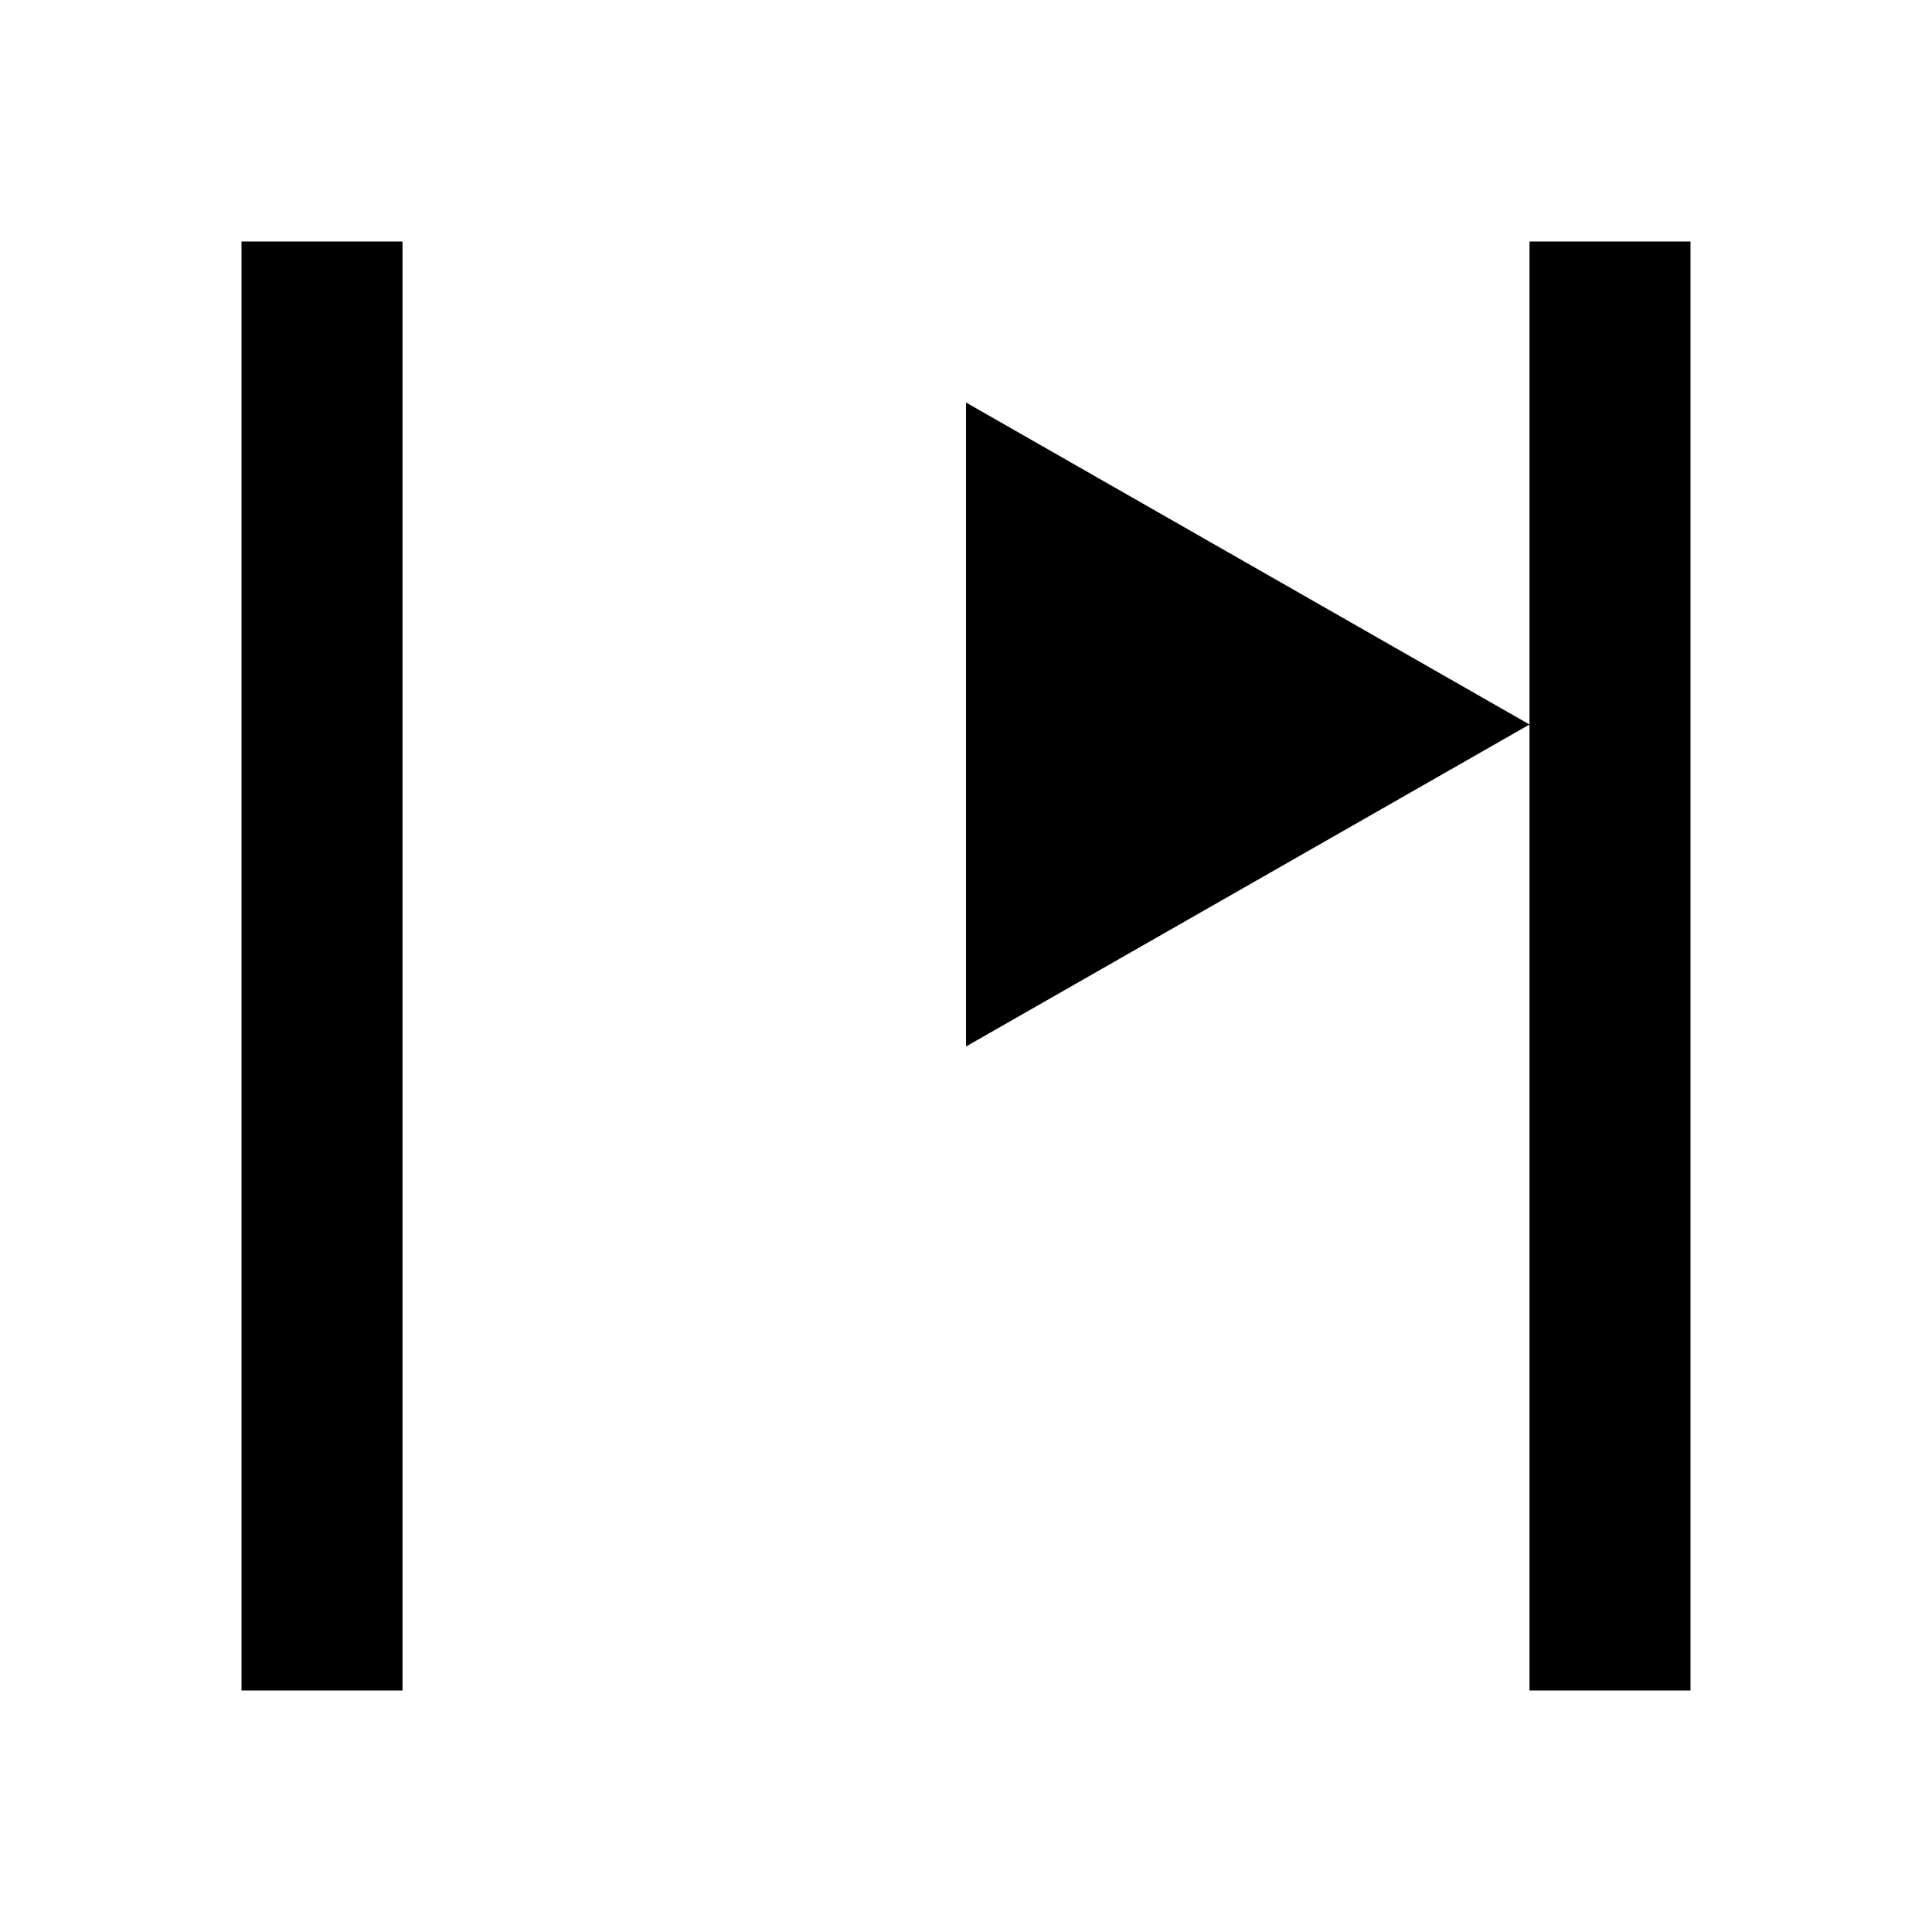
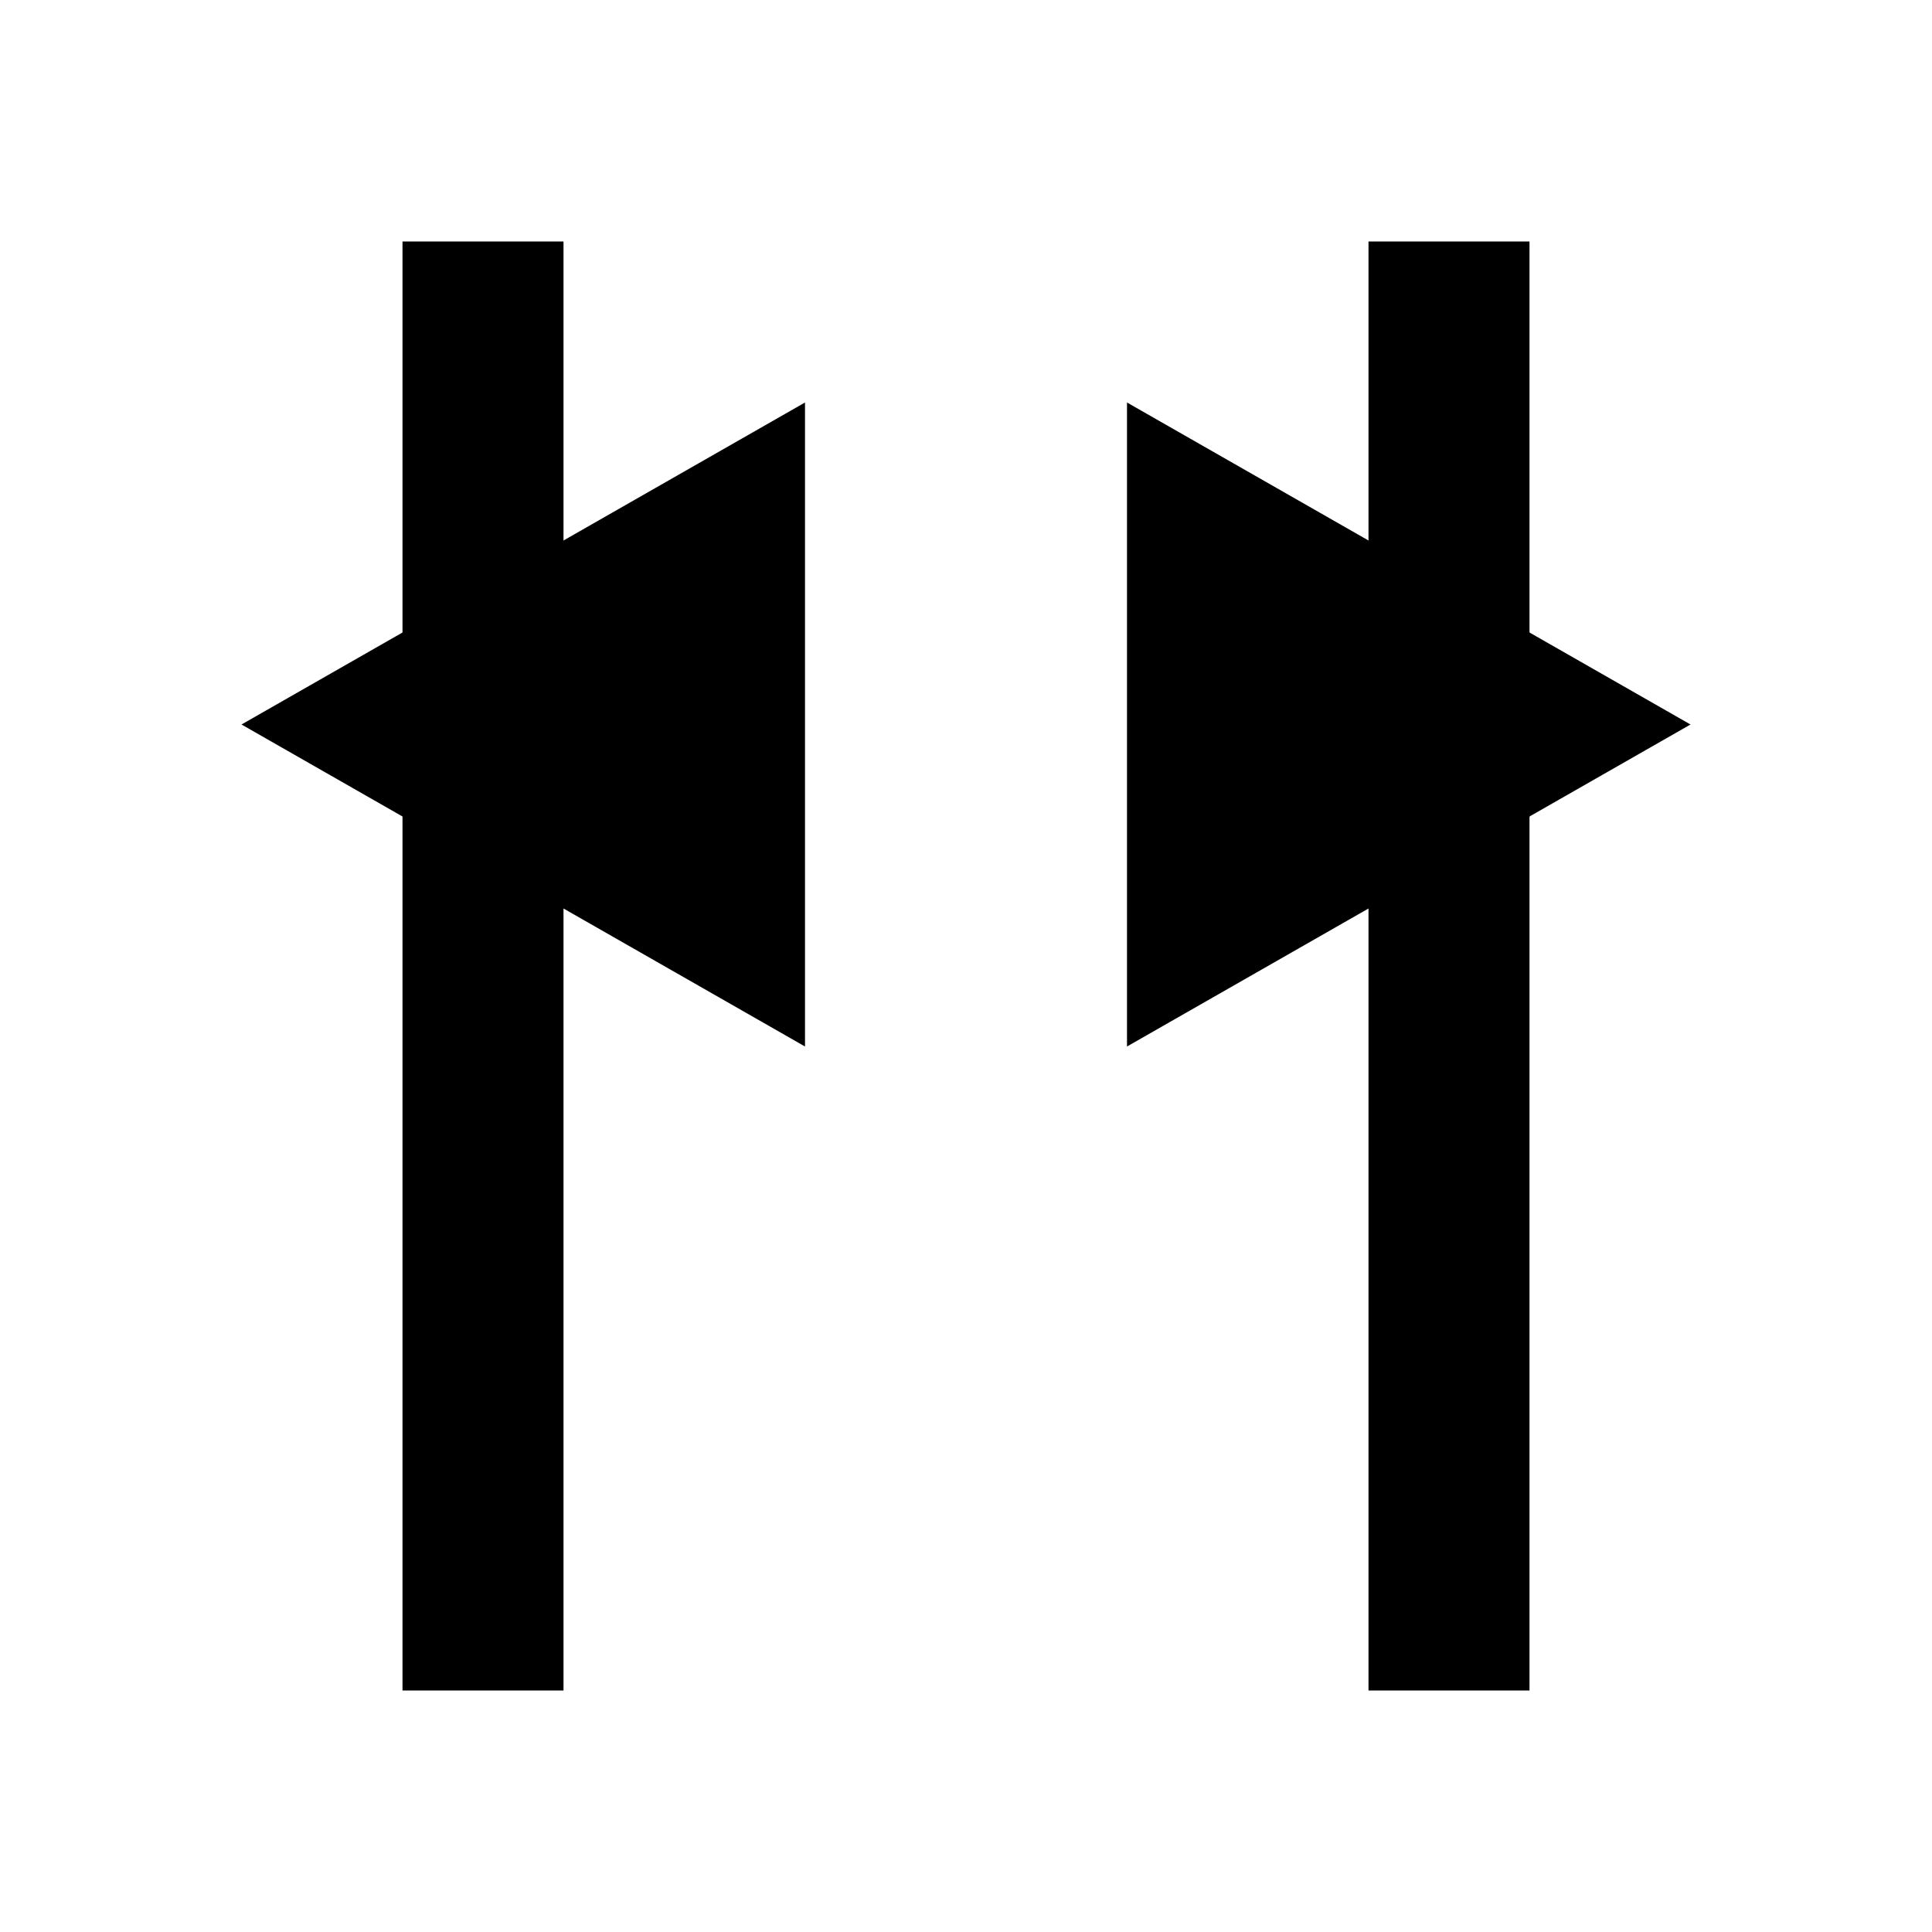
<svg xmlns="http://www.w3.org/2000/svg" width="24" height="24" version="1.1" id="svg14">
  <defs id="defs18" />
-   <g id="g834-6" style="fill:#000000;fill-opacity:1">
+   <g id="g834-6" style="fill:#000000;fill-opacity:1" transform="translate(2)">
    <path d="M 5,21 H 3 V 3 h 2 z" id="path4-7" style="fill:#000000;fill-opacity:1" />
  </g>
-   <path d="m 19,21 h 2 V 3 h -2 z" id="path4-6" style="fill:#000000;fill-opacity:1" />
-   <path d="m 12,13 7,-4 -7,-4 z" fill="#928476" id="path2-6" style="fill:#000000;fill-opacity:1" />
+   <path d="m 17,21 h 2 V 3 h -2 z" id="path4-6" style="fill:#000000;fill-opacity:1" />
+   <path d="M 14,13 21,9 14,5 Z" fill="#928476" id="path2-6" style="fill:#000000;fill-opacity:1" />
+   <path d="M 10,13 3,9 10,5 Z" fill="#928476" id="path2-6-6" style="fill:#000000;fill-opacity:1" />
</svg>
